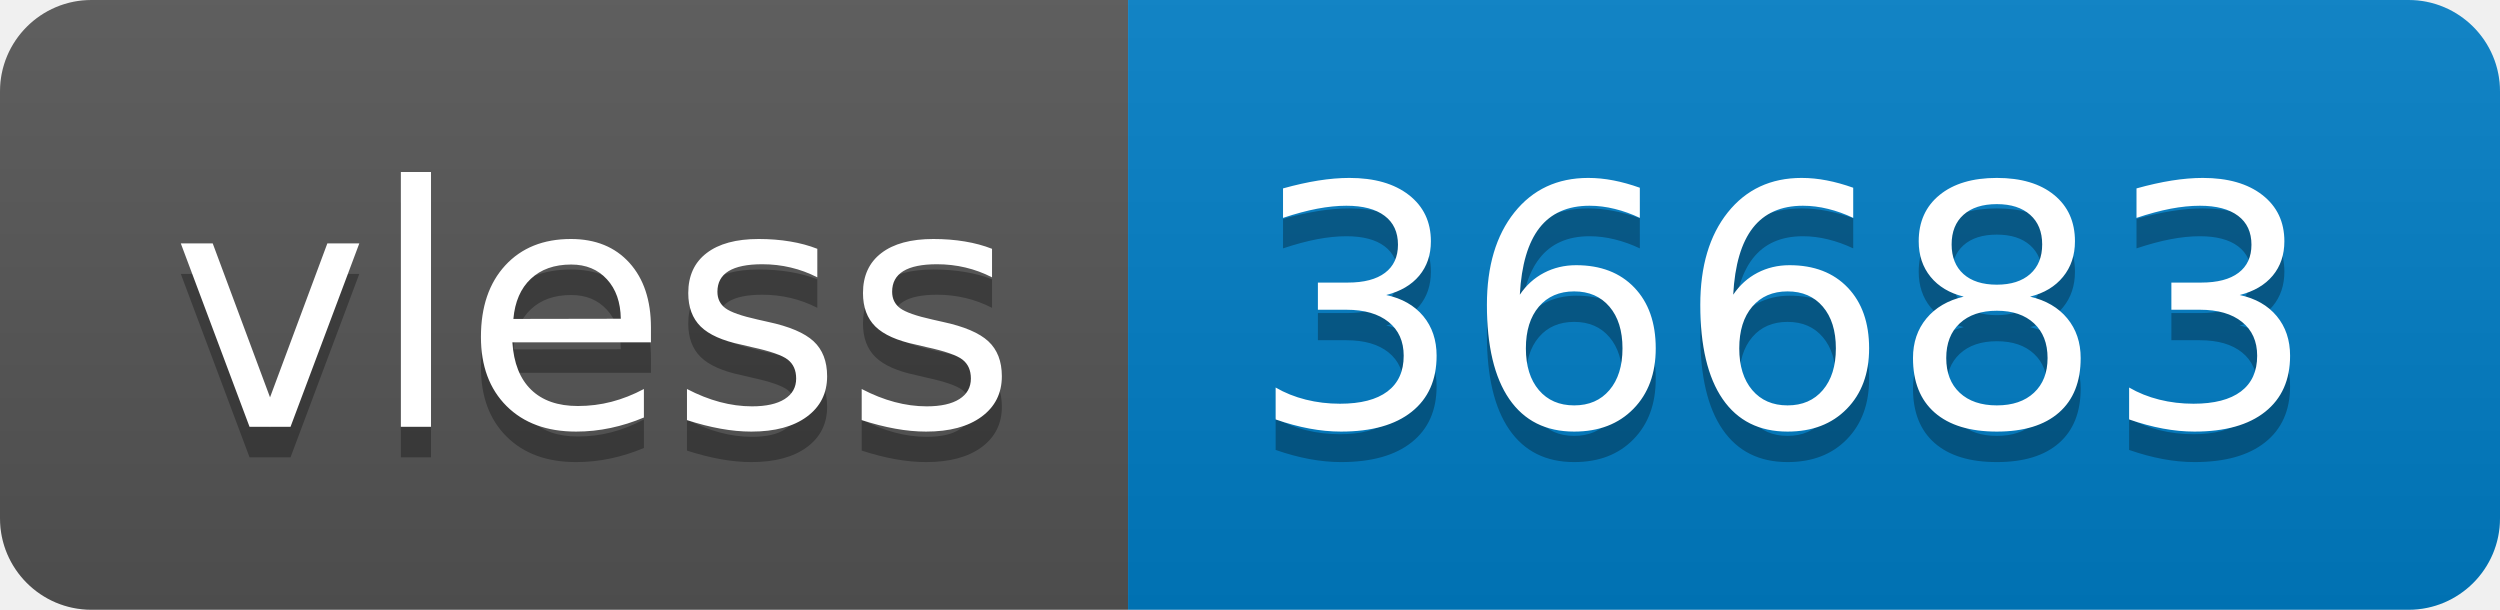
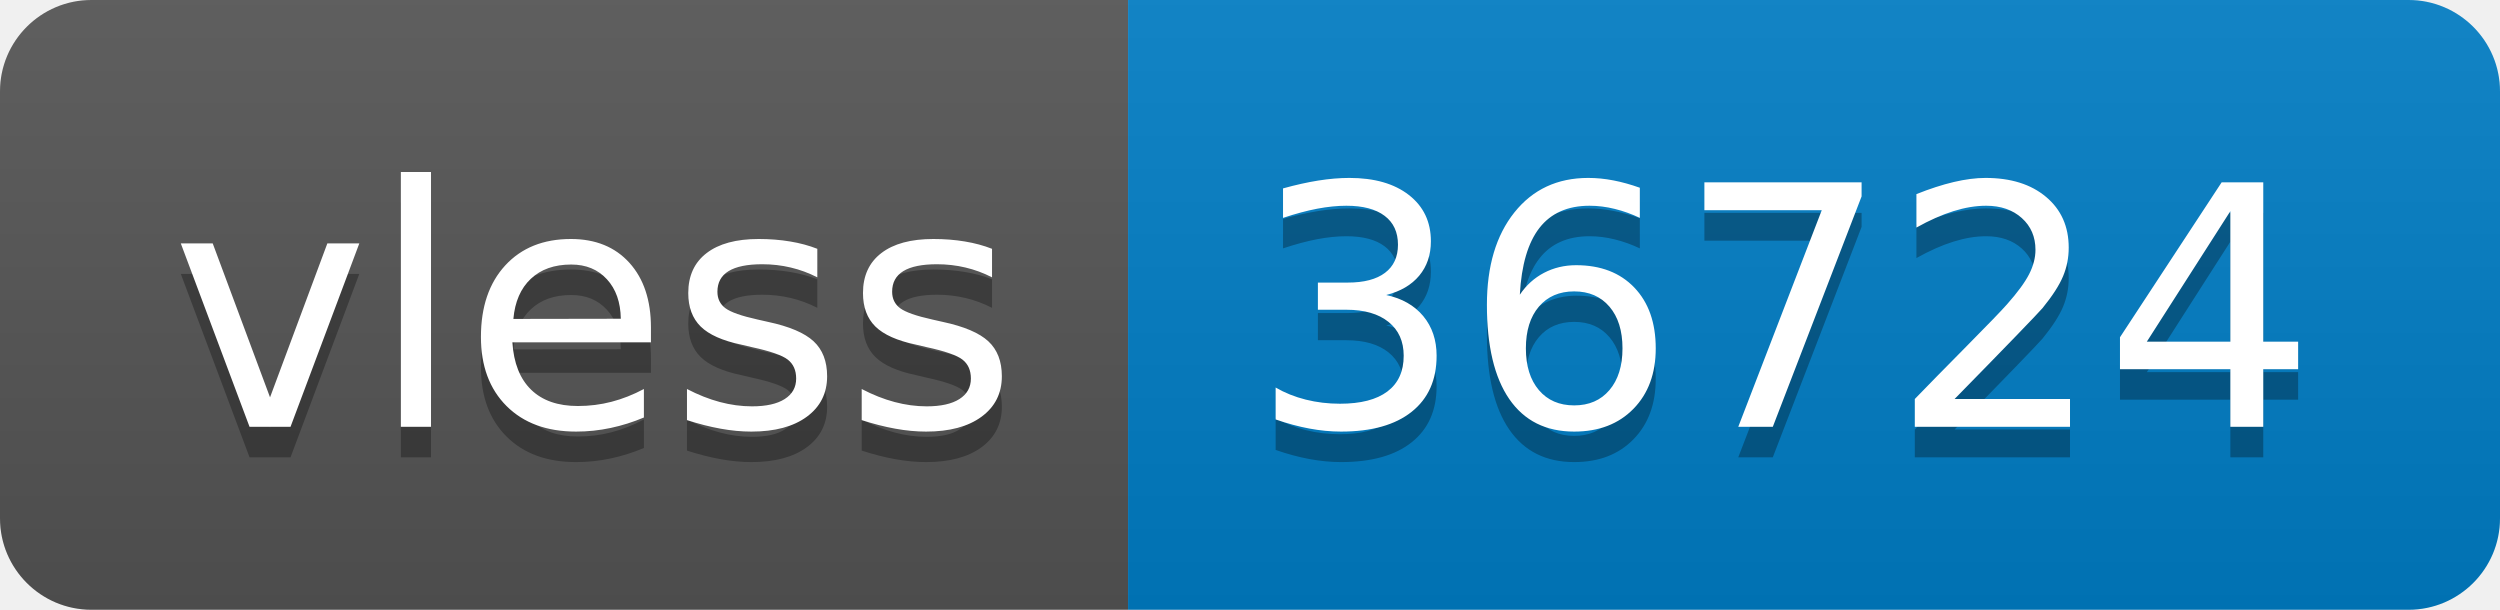
- <svg xmlns="http://www.w3.org/2000/svg" width="82" height="20" role="img" aria-label="vless: 36683">
+ <svg xmlns="http://www.w3.org/2000/svg" width="82" height="20" role="img" aria-label="vless: 36724">
  <linearGradient id="s" x2="0" y2="100%">
    <stop offset="0" stop-color="#bbb" stop-opacity=".1" />
    <stop offset="1" stop-opacity=".1" />
  </linearGradient>
  <clipPath id="r">
    <rect width="82" height="20" rx="3" fill="#fff" />
  </clipPath>
  <g clip-path="url(#r)">
    <rect width="37" height="20" fill="#555" />
    <rect x="37" width="45" height="20" fill="#007ec6" />
    <rect width="82" height="20" fill="url(#s)" />
  </g>
  <g fill="#fff" text-anchor="middle" font-family="Verdana,Geneva,DejaVu Sans,sans-serif" text-rendering="geometricPrecision" font-size="110">
    <text aria-hidden="true" x="195" y="150" fill="#010101" fill-opacity=".3" transform="scale(.1)" textLength="270">vless</text>
    <text x="195" y="140" transform="scale(.1)" fill="#fff" textLength="270">vless</text>
-     <text aria-hidden="true" x="585" y="150" fill="#010101" fill-opacity=".3" transform="scale(.1)" textLength="350">36683</text>
-     <text x="585" y="140" transform="scale(.1)" fill="#fff" textLength="350">36683</text>
+     <text aria-hidden="true" x="585" y="150" fill="#010101" fill-opacity=".3" transform="scale(.1)" textLength="350">36724</text>
+     <text x="585" y="140" transform="scale(.1)" fill="#fff" textLength="350">36724</text>
  </g>
</svg>
